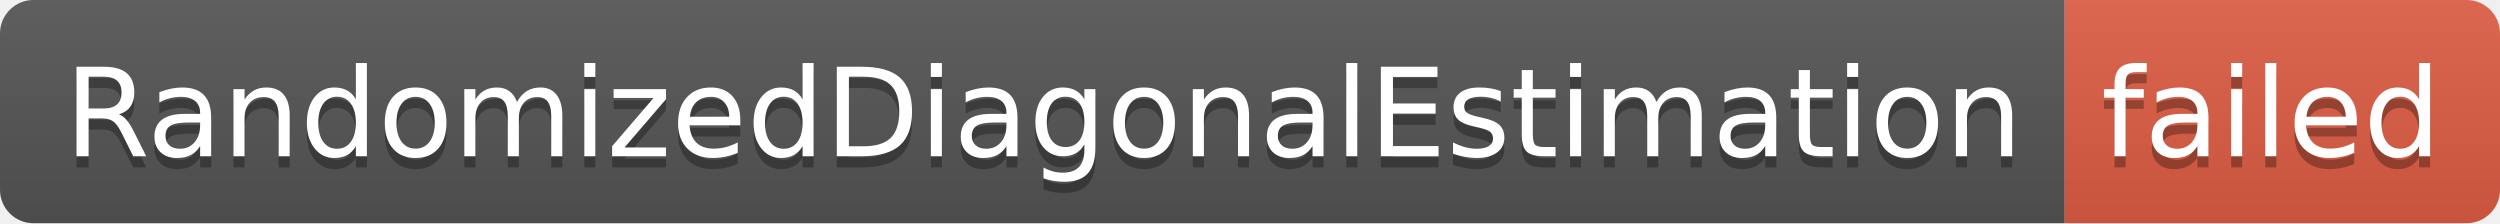
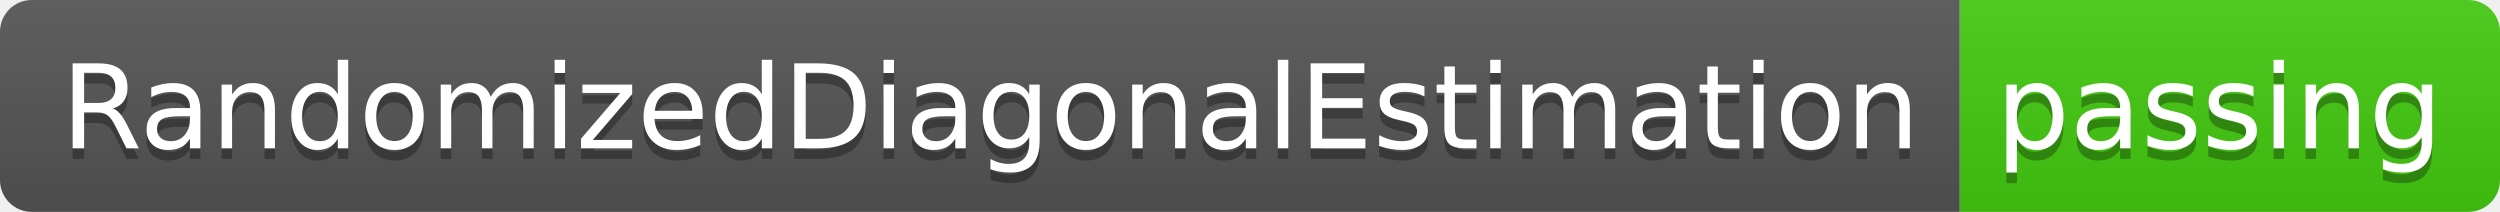
- <svg xmlns="http://www.w3.org/2000/svg" width="224" height="20" role="img" aria-label="RandomizedDiagonalEstimation: failed">
+ <svg xmlns="http://www.w3.org/2000/svg" width="236" height="20" role="img" aria-label="RandomizedDiagonalEstimation: passing">
  <linearGradient id="s" x2="0" y2="100%">
    <stop offset="0" stop-color="#bbb" stop-opacity=".1" />
    <stop offset="1" stop-opacity=".1" />
  </linearGradient>
  <clipPath id="r">
-     <rect width="224" height="20" rx="3" fill="#fff" />
+     <rect width="236" height="20" rx="3" fill="#fff" />
  </clipPath>
  <g clip-path="url(#r)">
    <rect width="185" height="20" fill="#555" />
-     <rect x="185" width="39" height="20" fill="#e05d44" />
-     <rect width="224" height="20" fill="url(#s)" />
+     <rect x="185" width="51" height="20" fill="#4c1" />
+     <rect width="236" height="20" fill="url(#s)" />
  </g>
  <g fill="#fff" text-anchor="middle" font-family="Verdana,Geneva,DejaVu Sans,sans-serif" text-rendering="geometricPrecision" font-size="110">
    <text aria-hidden="true" x="935" y="150" fill="#010101" fill-opacity=".3" transform="scale(.1)" textLength="1750">RandomizedDiagonalEstimation</text>
    <text x="935" y="140" transform="scale(.1)" fill="#fff" textLength="1750">RandomizedDiagonalEstimation</text>
-     <text aria-hidden="true" x="2035" y="150" fill="#010101" fill-opacity=".3" transform="scale(.1)" textLength="290">failed</text>
-     <text x="2035" y="140" transform="scale(.1)" fill="#fff" textLength="290">failed</text>
+     <text aria-hidden="true" x="2095" y="150" fill="#010101" fill-opacity=".3" transform="scale(.1)" textLength="410">passing</text>
+     <text x="2095" y="140" transform="scale(.1)" fill="#fff" textLength="410">passing</text>
  </g>
</svg>
